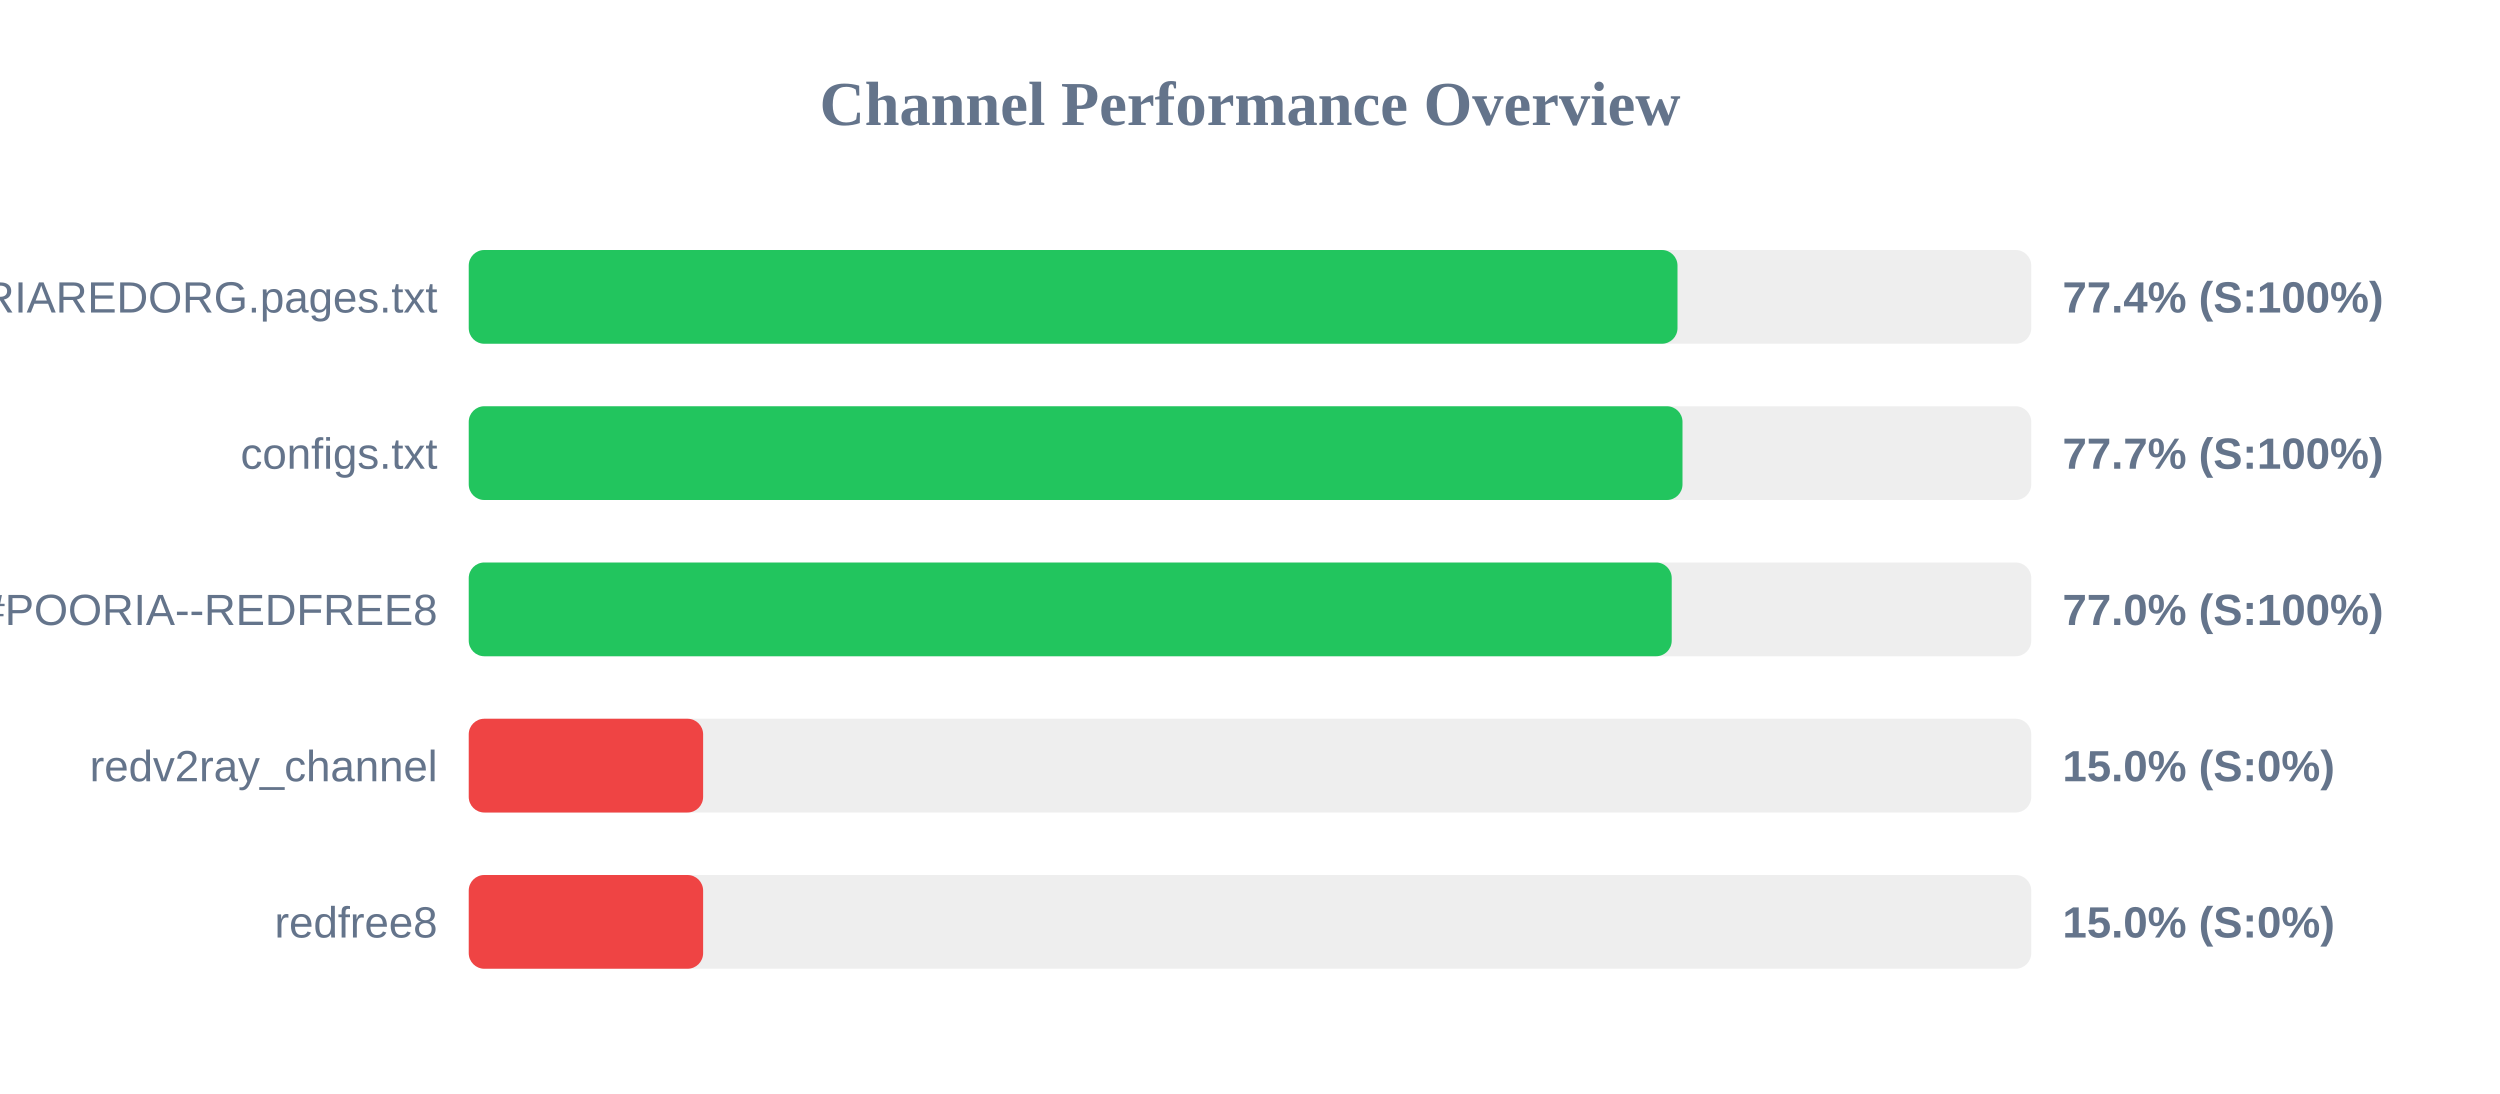
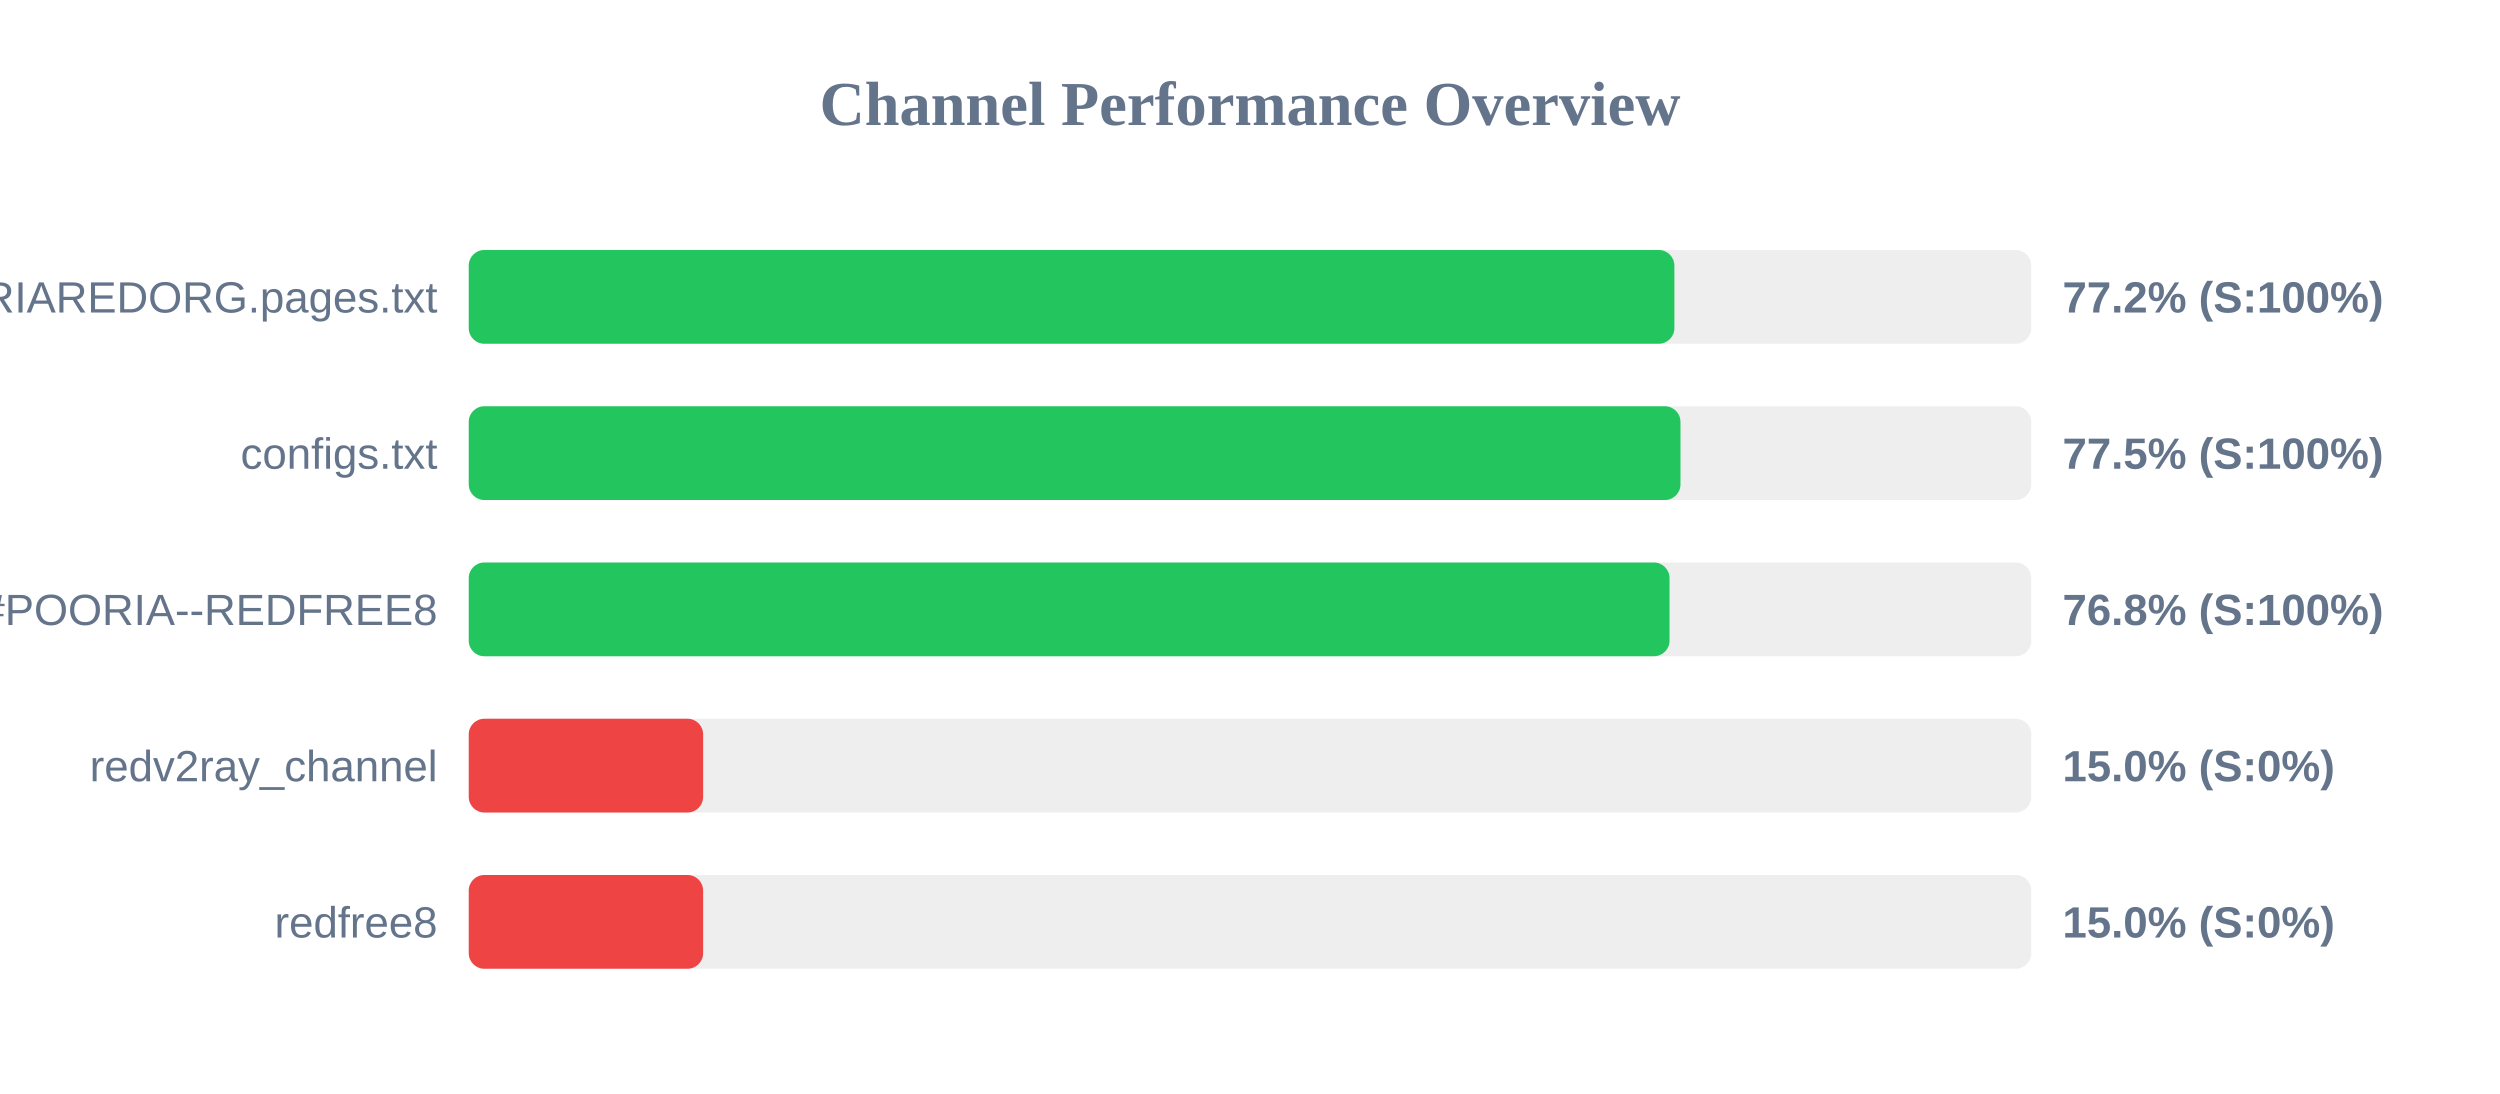
<svg xmlns="http://www.w3.org/2000/svg" width="800" height="350" version="1.1">
  <style>
        .row { font: 14px Arial; fill: #64748b; }
        .score { font: bold 14px Arial; fill: #64748b; }
    </style>
  <text x="400" y="40" text-anchor="middle" font-size="20px" font-weight="bold" fill="#64748b">Channel Performance Overview</text>
  <rect x="150" y="80" width="500" height="30" fill="#eee" rx="5" />
-   <rect x="150" y="80" width="386.8" height="30" fill="#22c55e" rx="5" />
+   <rect x="150" y="80" width="385.8" height="30" fill="#22c55e" rx="5" />
  <text x="140" y="100" text-anchor="end" class="row">POORIAREDORG.pages.txt</text>
-   <text x="660" y="100" text-anchor="start" class="score">77.4% (S:100%)</text>
+   <text x="660" y="100" text-anchor="start" class="score">77.2% (S:100%)</text>
  <rect x="150" y="130" width="500" height="30" fill="#eee" rx="5" />
-   <rect x="150" y="130" width="388.4" height="30" fill="#22c55e" rx="5" />
+   <rect x="150" y="130" width="387.75" height="30" fill="#22c55e" rx="5" />
  <text x="140" y="150" text-anchor="end" class="row">configs.txt</text>
-   <text x="660" y="150" text-anchor="start" class="score">77.7% (S:100%)</text>
+   <text x="660" y="150" text-anchor="start" class="score">77.5% (S:100%)</text>
  <rect x="150" y="180" width="500" height="30" fill="#eee" rx="5" />
-   <rect x="150" y="180" width="384.95" height="30" fill="#22c55e" rx="5" />
+   <rect x="150" y="180" width="384.25" height="30" fill="#22c55e" rx="5" />
  <text x="140" y="200" text-anchor="end" class="row">POORIA--REDFREE8.txt#POORIA--REDFREE8</text>
-   <text x="660" y="200" text-anchor="start" class="score">77.0% (S:100%)</text>
+   <text x="660" y="200" text-anchor="start" class="score">76.8% (S:100%)</text>
  <rect x="150" y="230" width="500" height="30" fill="#eee" rx="5" />
  <rect x="150" y="230" width="75.0" height="30" fill="#ef4444" rx="5" />
  <text x="140" y="250" text-anchor="end" class="row">redv2ray_channel</text>
  <text x="660" y="250" text-anchor="start" class="score">15.0% (S:0%)</text>
  <rect x="150" y="280" width="500" height="30" fill="#eee" rx="5" />
  <rect x="150" y="280" width="75.0" height="30" fill="#ef4444" rx="5" />
  <text x="140" y="300" text-anchor="end" class="row">redfree8</text>
  <text x="660" y="300" text-anchor="start" class="score">15.0% (S:0%)</text>
</svg>
